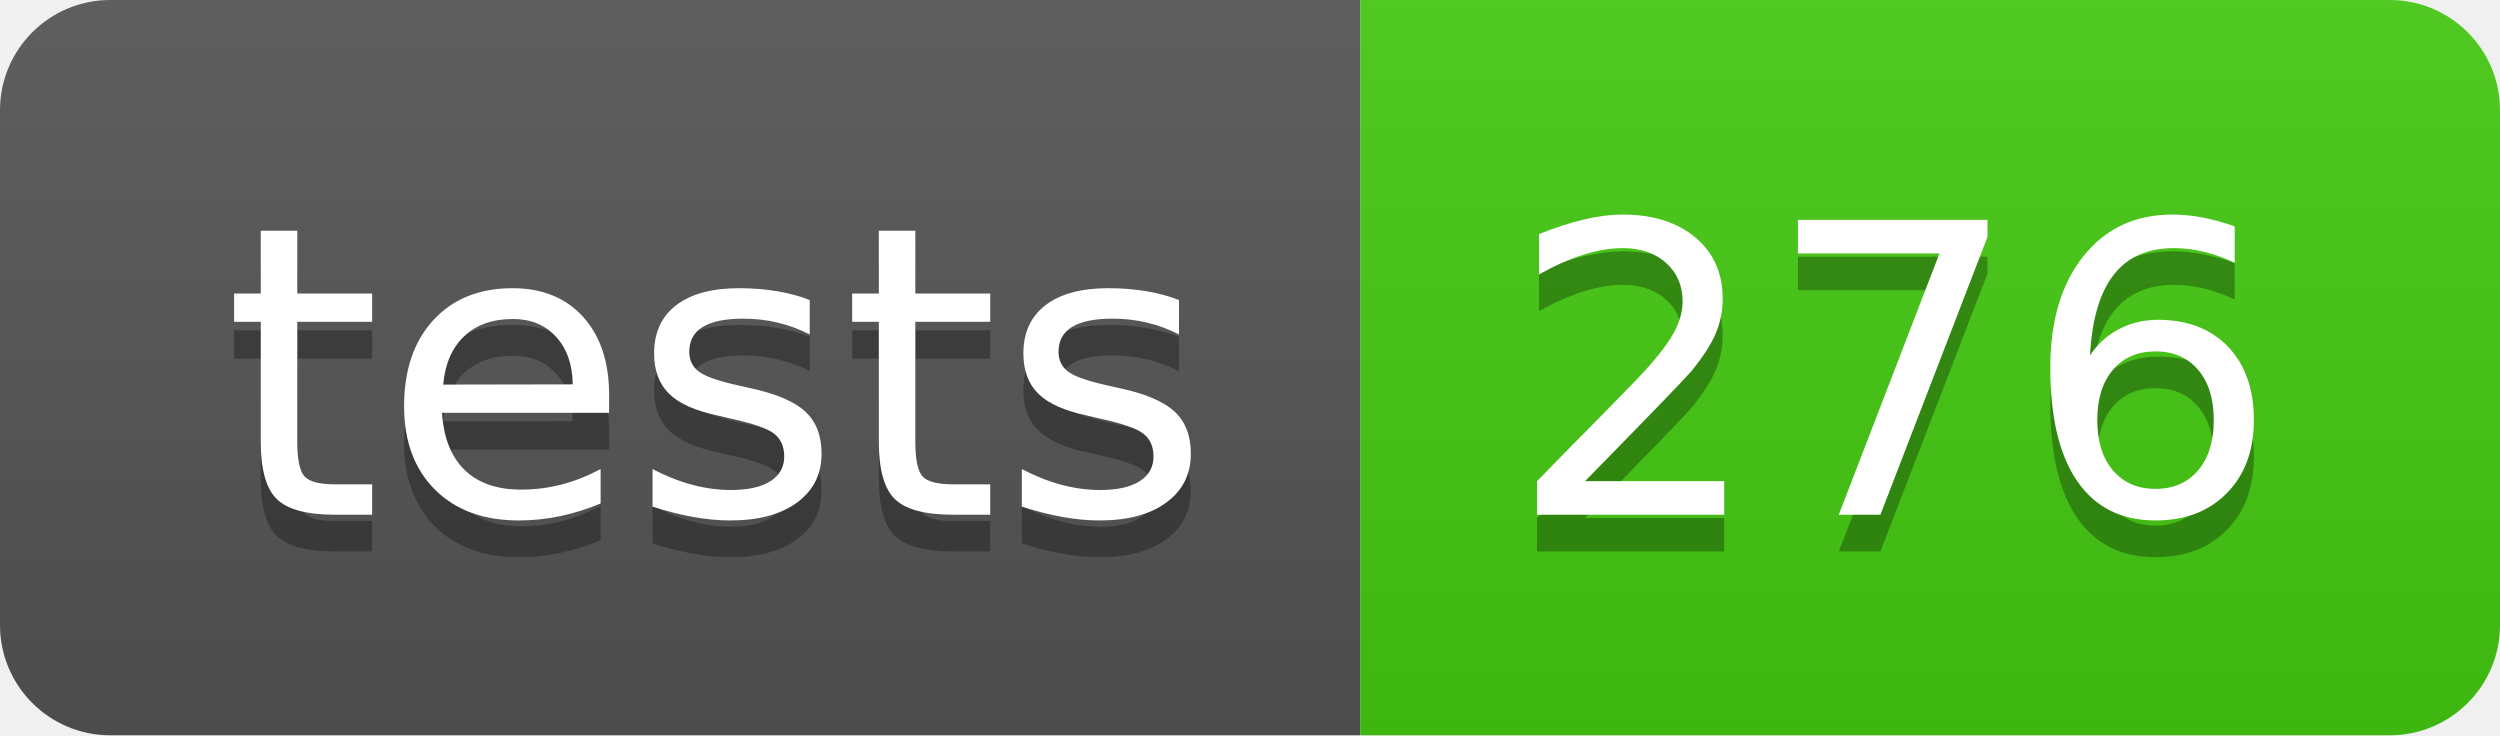
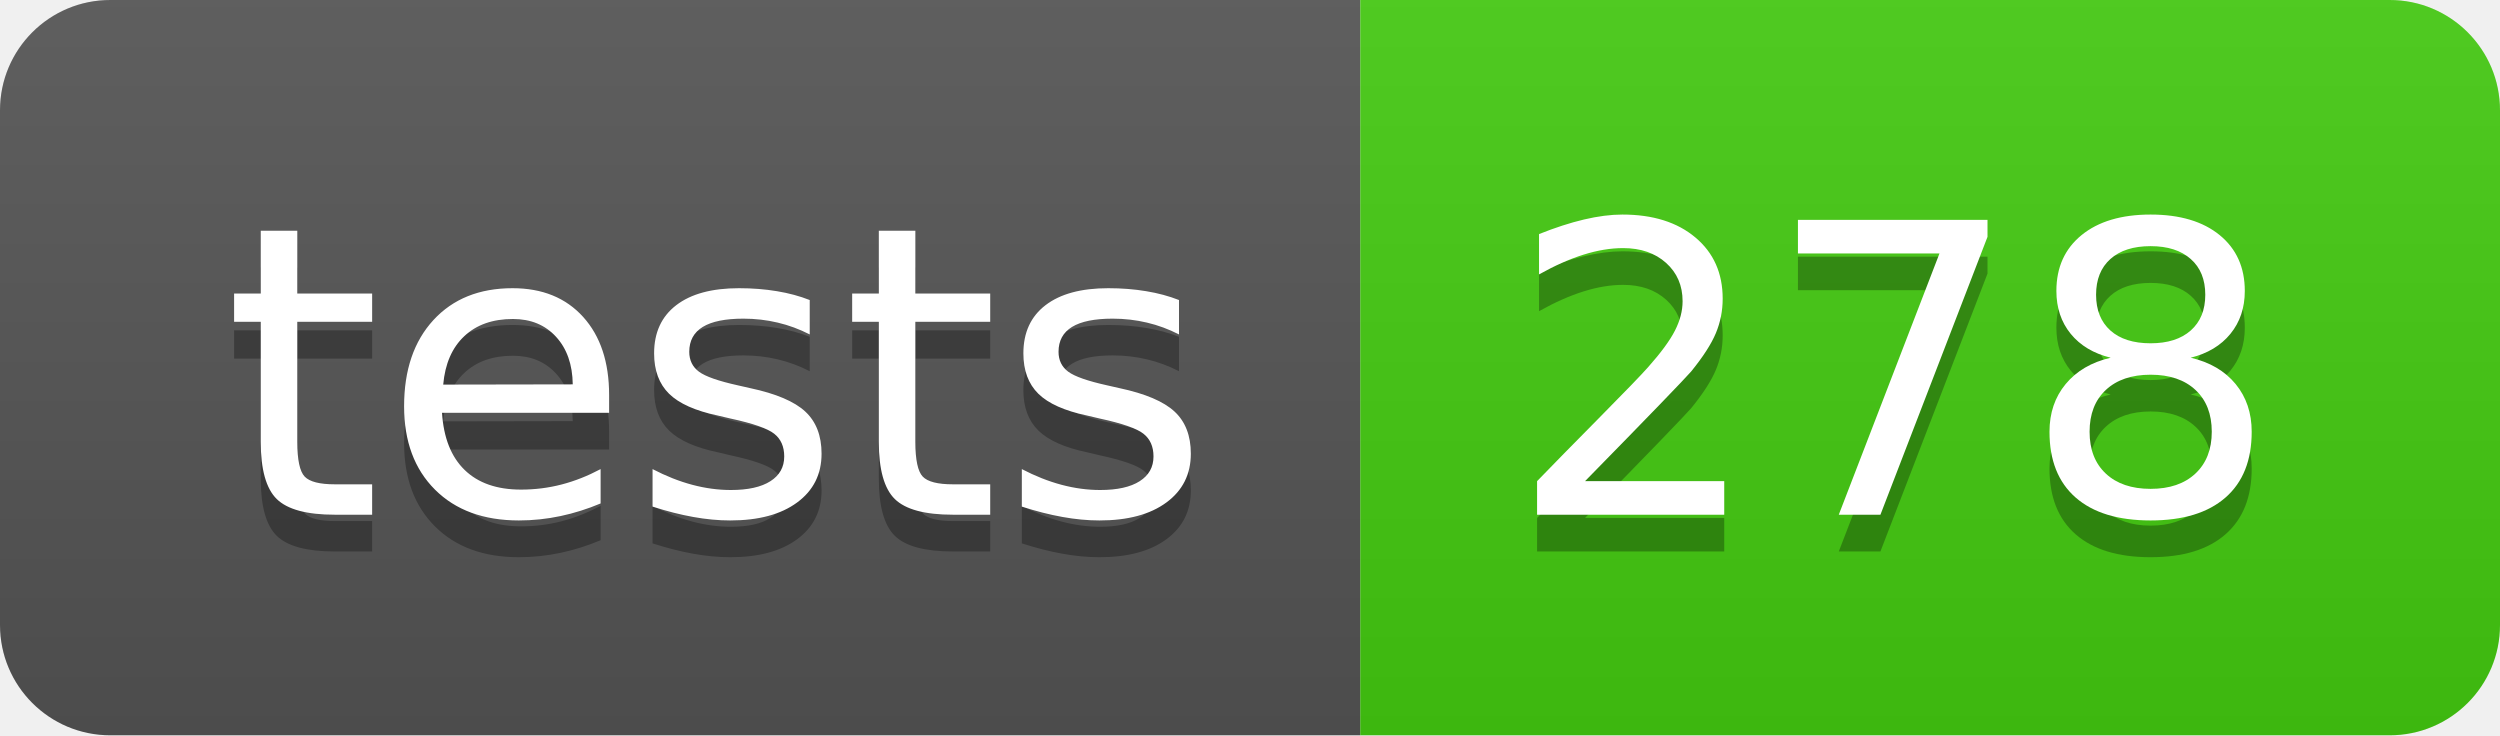
- <svg xmlns="http://www.w3.org/2000/svg" width="68" height="20" role="img" aria-label="tests: 276">
+ <svg xmlns="http://www.w3.org/2000/svg" width="68" height="20" role="img" aria-label="tests: 278">
  <linearGradient id="s" x2="0" y2="100%">
    <stop offset="0" stop-color="#bbb" stop-opacity=".1" />
    <stop offset="1" stop-opacity=".1" />
  </linearGradient>
  <clipPath id="r">
    <rect width="68" height="20" rx="3" fill="#fff" />
  </clipPath>
  <g clip-path="url(#r)">
    <rect width="37" height="20" fill="#555" />
    <rect x="37" width="31" height="20" fill="#4c1" />
    <rect width="68" height="20" fill="url(#s)" />
  </g>
  <g fill="#fff" text-anchor="middle" font-family="Verdana,Geneva,DejaVu Sans,sans-serif" text-rendering="geometricPrecision" font-size="110">
    <text aria-hidden="true" x="195" y="150" fill="#010101" fill-opacity=".3" transform="scale(.1)" textLength="270">tests</text>
    <text x="195" y="140" transform="scale(.1)" fill="#fff" textLength="270">tests</text>
-     <text aria-hidden="true" x="515" y="150" fill="#010101" fill-opacity=".3" transform="scale(.1)" textLength="210">276</text>
-     <text x="515" y="140" transform="scale(.1)" fill="#fff" textLength="210">276</text>
+     <text aria-hidden="true" x="515" y="150" fill="#010101" fill-opacity=".3" transform="scale(.1)" textLength="210">278</text>
+     <text x="515" y="140" transform="scale(.1)" fill="#fff" textLength="210">278</text>
  </g>
</svg>
